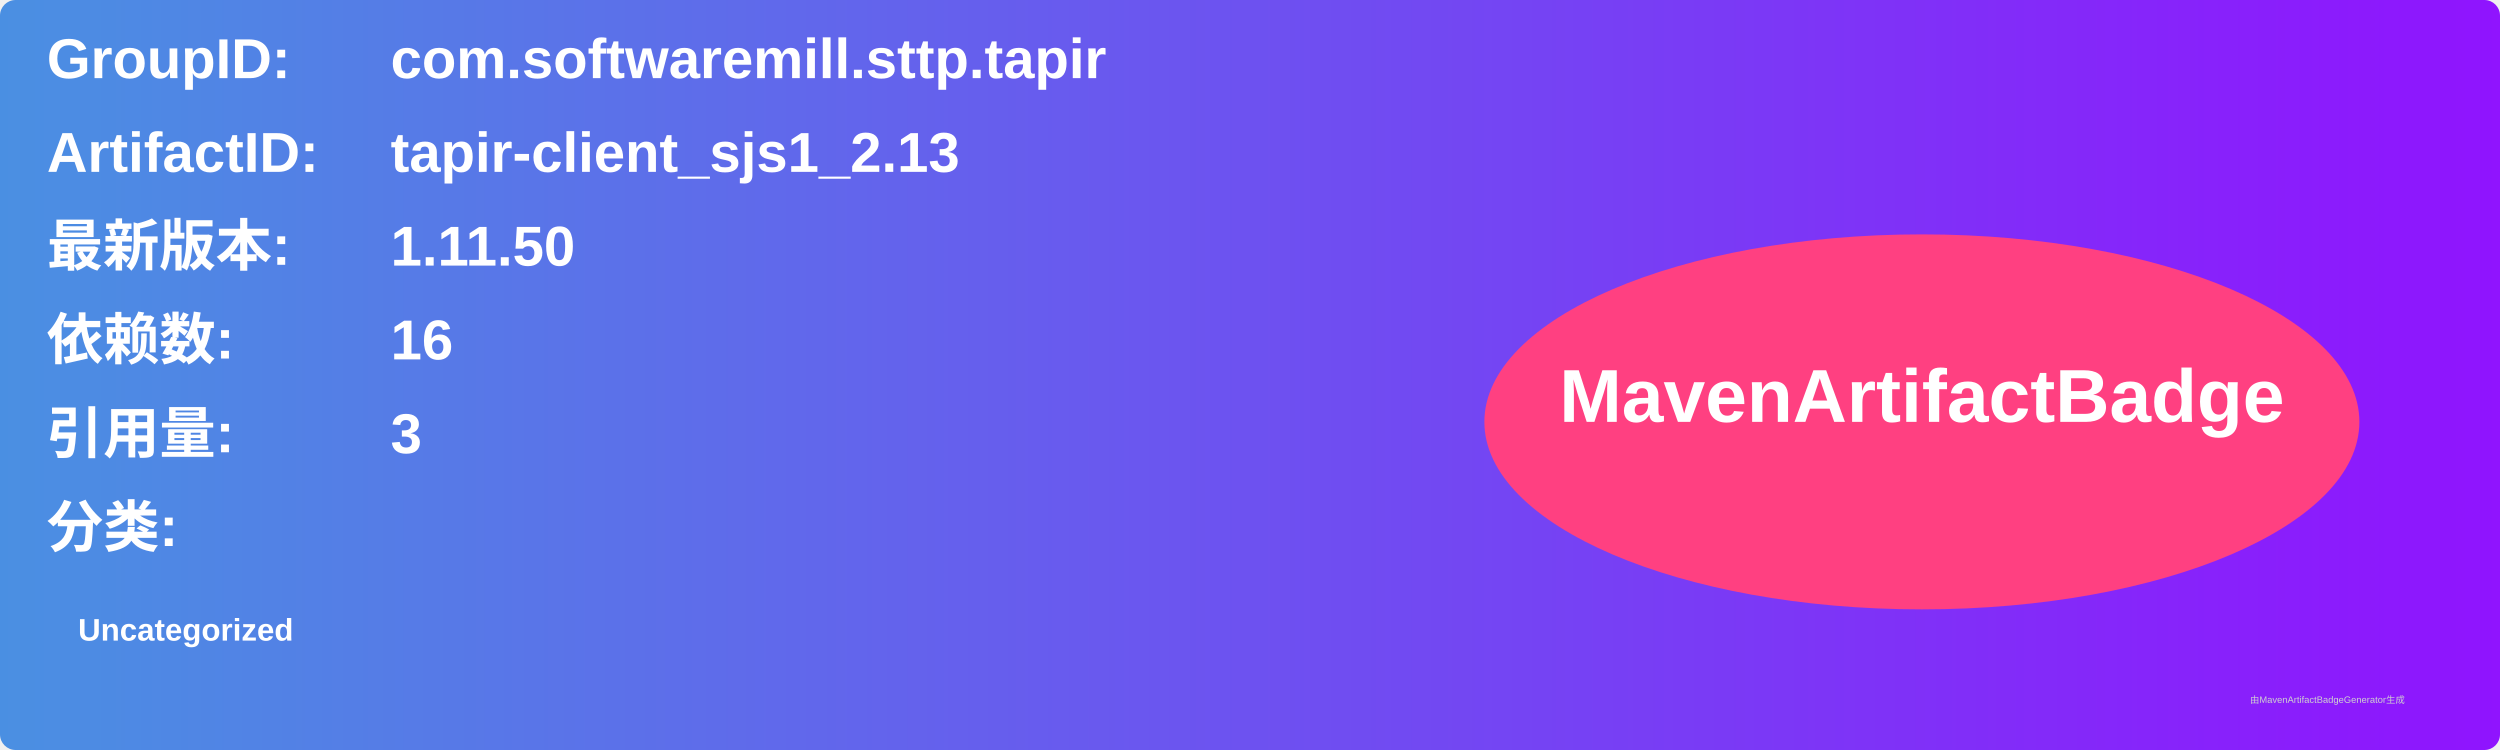
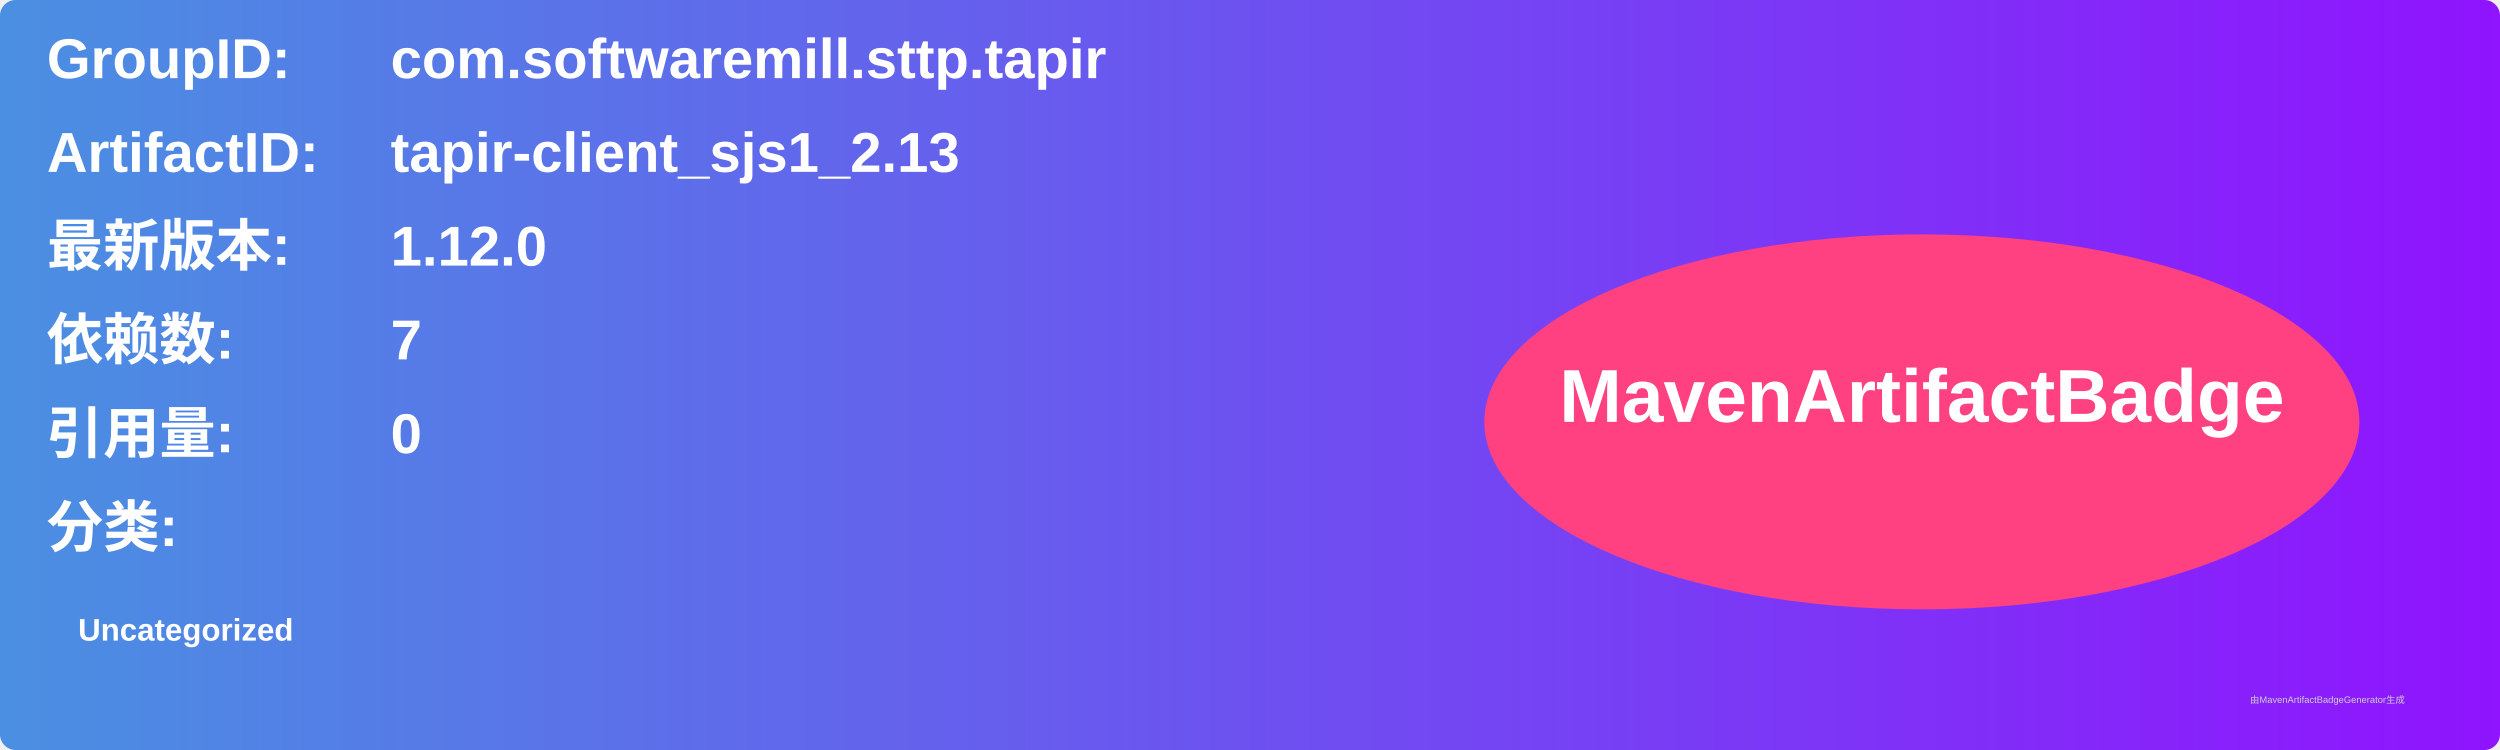
<svg xmlns="http://www.w3.org/2000/svg" width="800" height="240" viewBox="0 0 800 240">
  <linearGradient id="grad" x1="0%" y1="0%" x2="100%" y2="0%">
    <stop offset="0%" stop-color="#4a90e2" />
    <stop offset="100%" stop-color="#9013fe" />
  </linearGradient>
  <rect width="100%" height="100%" rx="5" ry="5" fill="url(#grad)" />
  <g transform="translate(15, 15)">
    <text x="0" y="10" font-family="Arial" font-size="18" fill="white" font-weight="bold" width="260">GroupID:</text>
    <text x="110" y="10" font-family="Arial" font-size="18" fill="white" font-weight="bold" width="460">com.softwaremill.sttp.tapir</text>
    <text x="0" y="40" font-family="Arial" font-size="18" fill="white" font-weight="bold" width="260">ArtifactID:</text>
    <text x="110" y="40" font-family="Arial" font-size="18" fill="white" font-weight="bold" width="460">tapir-client_sjs1_2.13</text>
    <text x="0" y="70" font-family="Arial" font-size="18" fill="white" font-weight="bold">最新版本:</text>
    <text x="110" y="70" font-family="Arial" font-size="18" fill="white" font-weight="bold">
-       <tspan font-weight="bold">1.11.50</tspan>
+       <tspan font-weight="bold">1.12.0</tspan>
    </text>
    <text x="0" y="100" font-family="Arial" font-size="18" fill="white" font-weight="bold">依赖数: </text>
    <text x="110" y="100" font-family="Arial" font-size="18" fill="white">
-       <tspan font-weight="bold">16</tspan>
+       <tspan font-weight="bold">7</tspan>
    </text>
    <text x="0" y="130" font-family="Arial" font-size="18" fill="white" font-weight="bold">引用量: </text>
    <text x="110" y="130" font-family="Arial" font-size="18" fill="white">
-       <tspan font-weight="bold">3</tspan>
+       <tspan font-weight="bold">0</tspan>
    </text>
    <text x="0" y="160" font-family="Arial" font-size="18" fill="white" font-weight="bold">分类:</text>
    <text x="10" y="190" font-family="Arial" font-size="10" fill="white">
      <tspan font-weight="bold">Uncategorized</tspan>
    </text>
    <ellipse cx="600" cy="120" rx="140" ry="60" fill="#ff4081" />
    <text x="600" y="120" text-anchor="middle" font-family="Arial" font-size="24" fill="white" font-weight="bold">MavenArtifactBadge</text>
  </g>
  <text x="720" y="225" font-family="Arial" font-size="3" fill="#d0d0d0">由MavenArtifactBadgeGenerator生成</text>
</svg>
